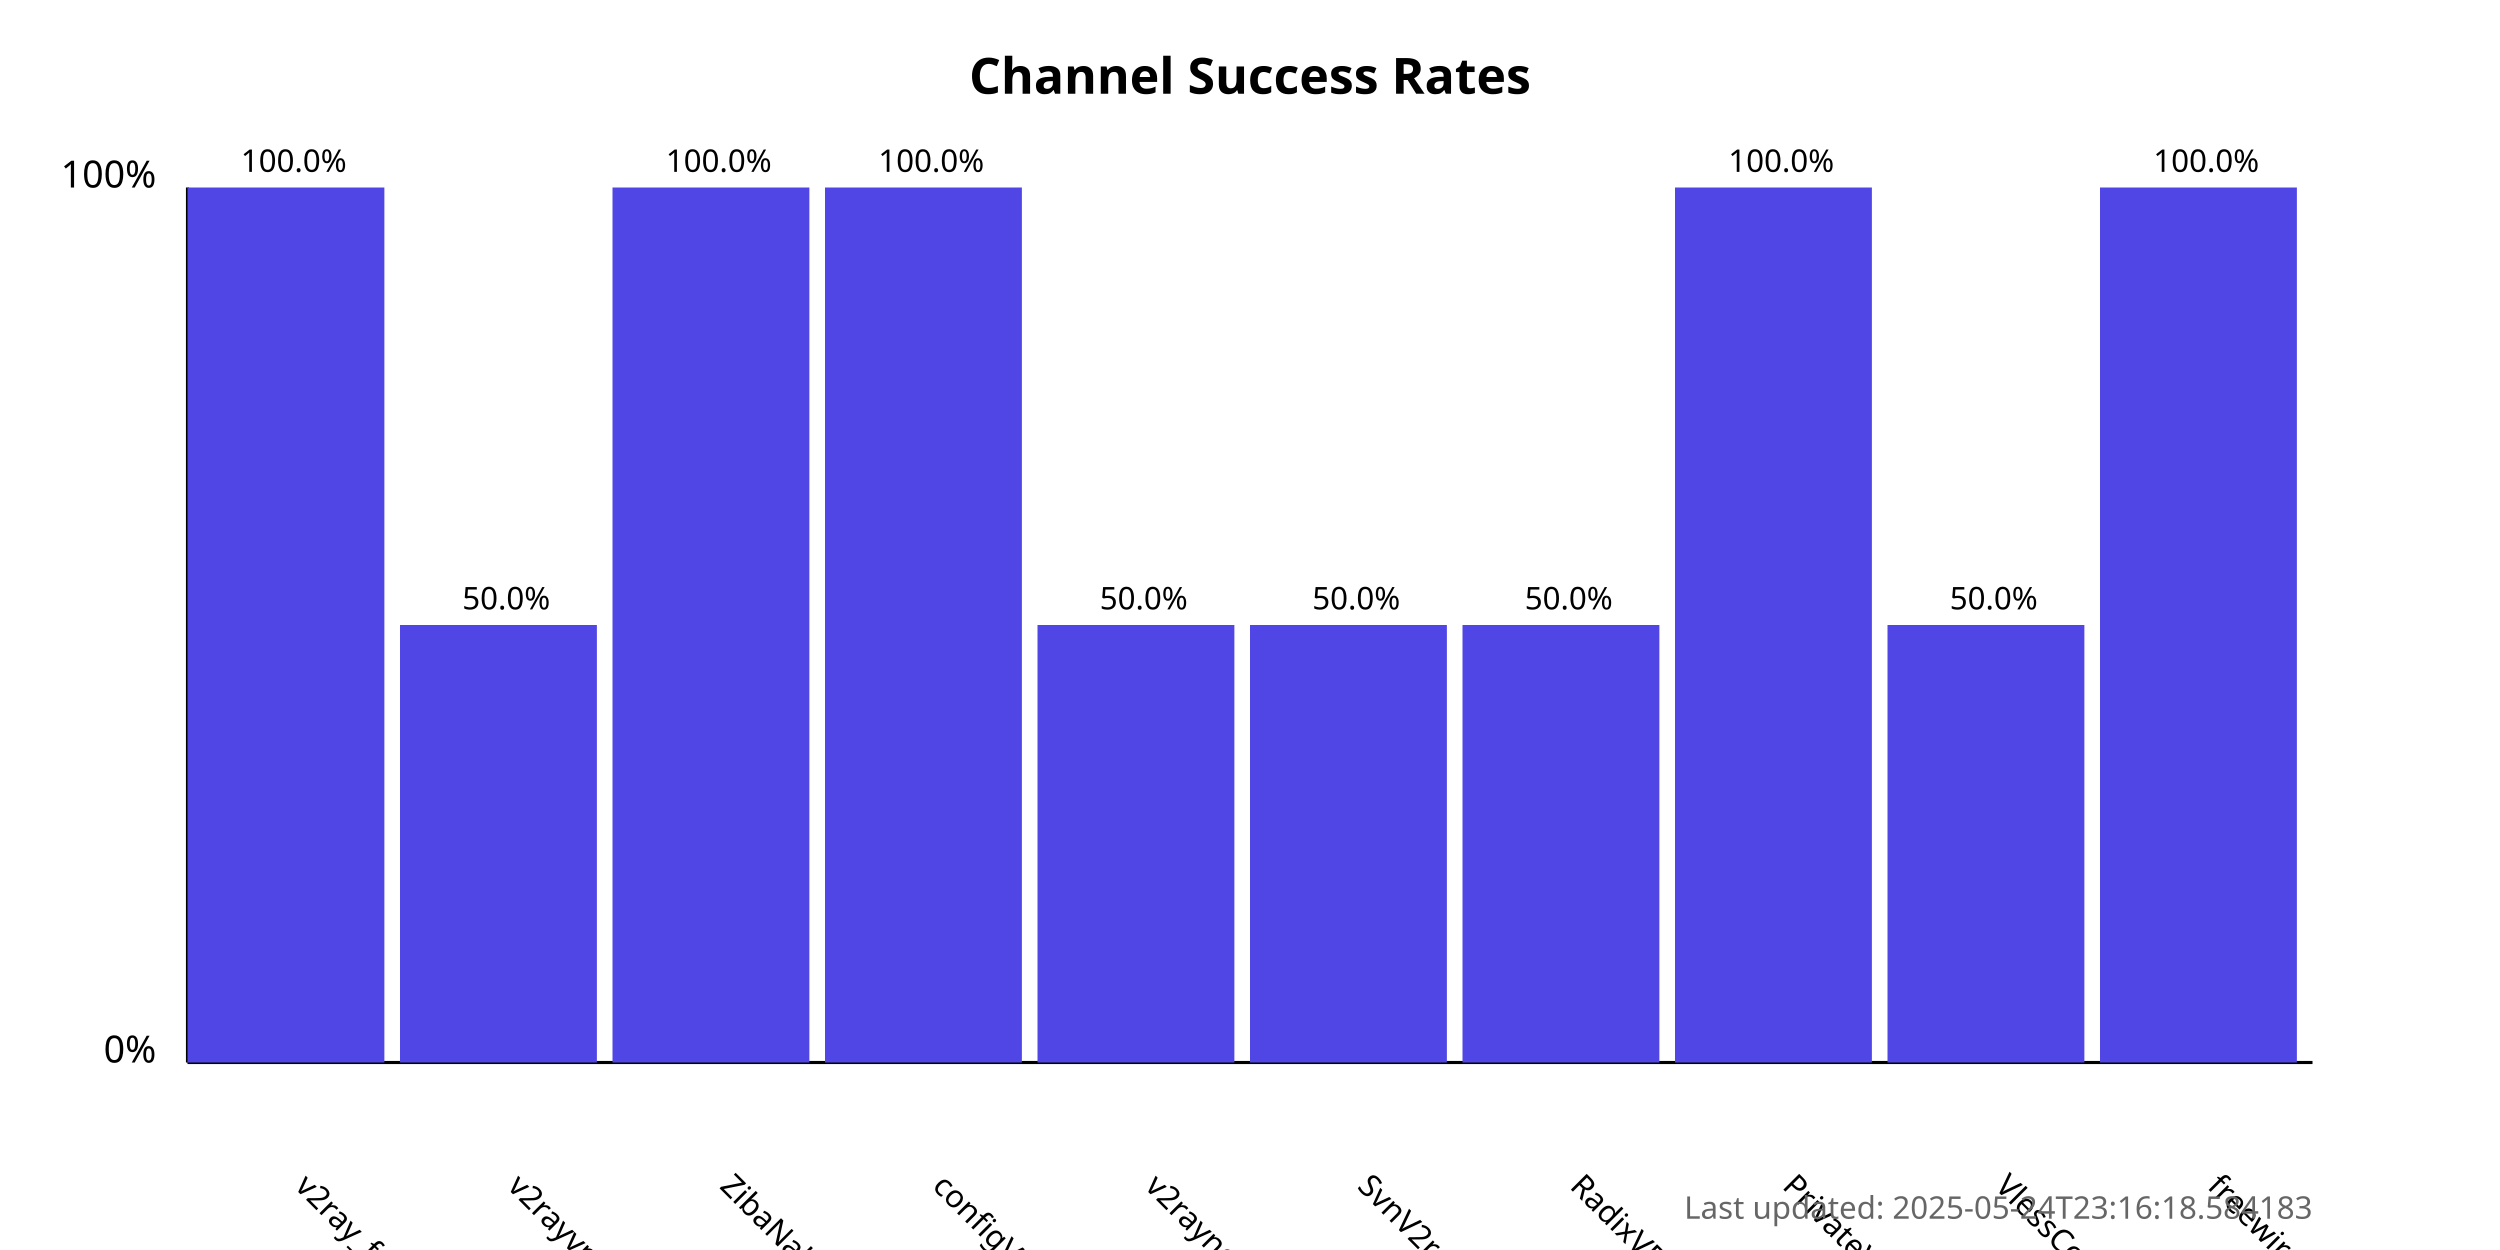
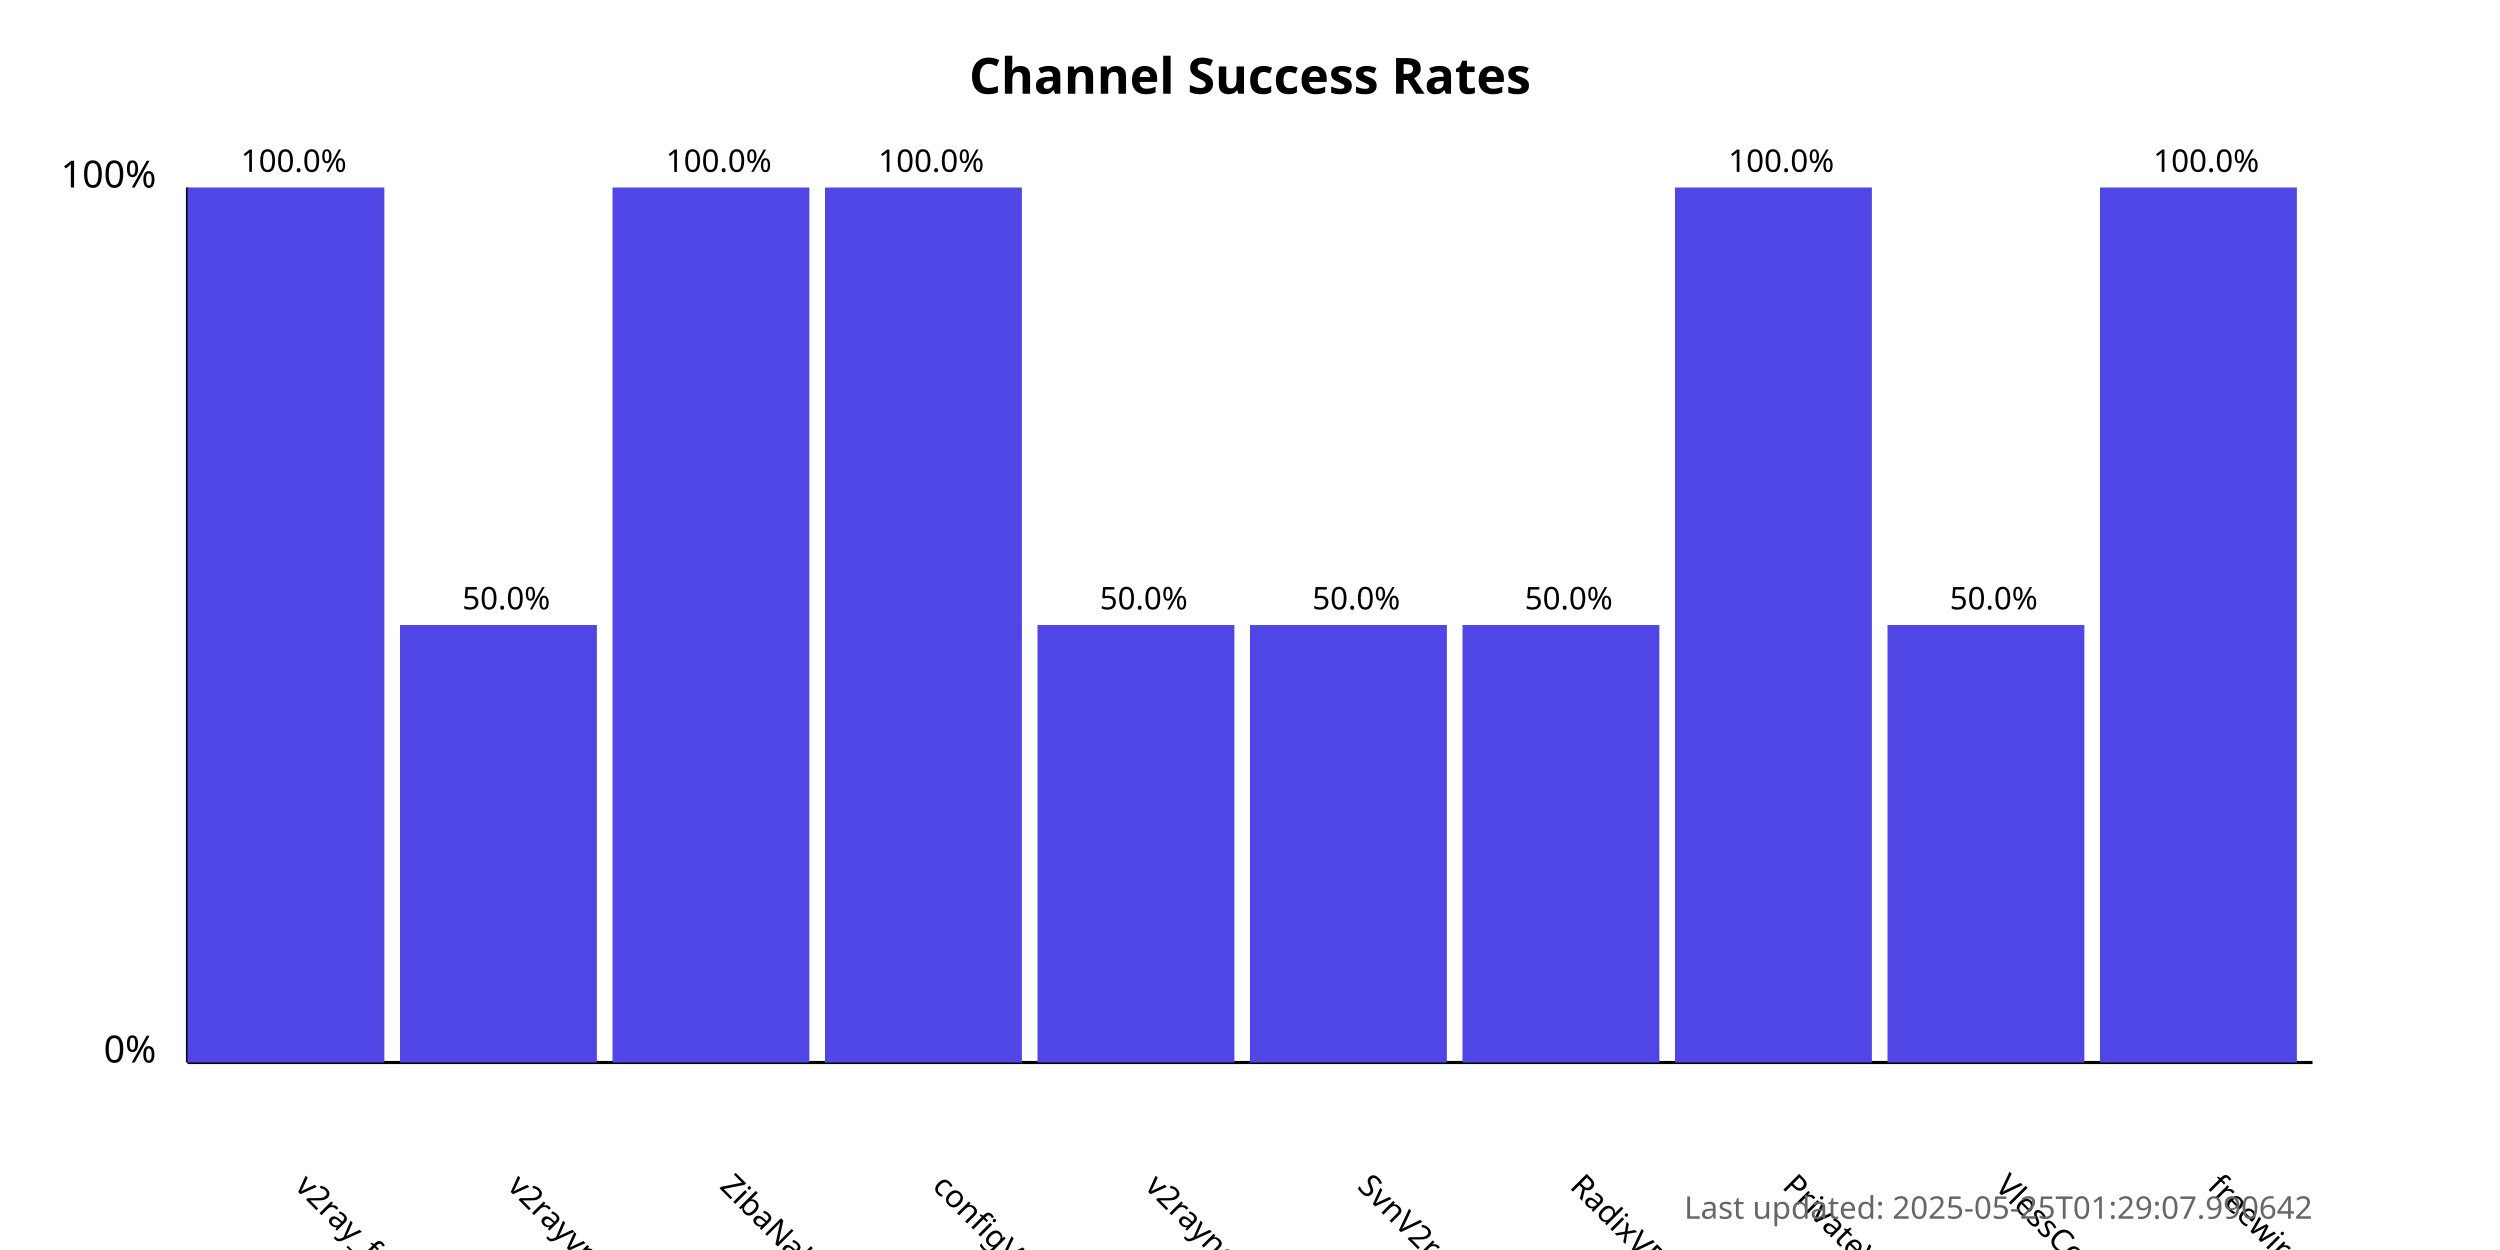
<svg xmlns="http://www.w3.org/2000/svg" width="800" height="400">
  <style>
            .chart-title { font: bold 16px sans-serif; }
            .axis-label { font: 12px sans-serif; }
            .tick-label { font: 10px sans-serif; }
            .bar { fill: #4f46e5; }
            .bar:hover { fill: #6366f1; }
            .timestamp { font: 10px sans-serif; fill: #666; }
        </style>
  <text x="400.0" y="30" text-anchor="middle" class="chart-title">
            Channel Success Rates
        </text>
  <line x1="60" y1="340" x2="60" y2="60" stroke="black" stroke-width="1" />
  <line x1="60" y1="340" x2="740" y2="340" stroke="black" stroke-width="1" />
  <text x="50" y="340" text-anchor="end" class="axis-label">0%</text>
  <text x="50" y="60" text-anchor="end" class="axis-label">100%</text>
  <g>
    <rect x="60" y="60.0" width="63.0" height="280.0" class="bar" />
    <text x="94.0" y="380" transform="rotate(45, 94.0, 380)" text-anchor="start" class="tick-label">
                v2ray_free_conf
            </text>
    <text x="94.0" y="55.0" text-anchor="middle" class="tick-label">
                100.0%
            </text>
  </g>
  <g>
    <rect x="128.0" y="200.0" width="63.0" height="140.0" class="bar" />
    <text x="162.0" y="380" transform="rotate(45, 162.0, 380)" text-anchor="start" class="tick-label">
                v2rayvpno
            </text>
    <text x="162.0" y="195.0" text-anchor="middle" class="tick-label">
                50.0%
            </text>
  </g>
  <g>
    <rect x="196.0" y="60.0" width="63.0" height="280.0" class="bar" />
    <text x="230.0" y="380" transform="rotate(45, 230.0, 380)" text-anchor="start" class="tick-label">
                ZibaNabz
            </text>
    <text x="230.0" y="55.0" text-anchor="middle" class="tick-label">
                100.0%
            </text>
  </g>
  <g>
    <rect x="264.0" y="60.0" width="63.0" height="280.0" class="bar" />
    <text x="298.0" y="380" transform="rotate(45, 298.0, 380)" text-anchor="start" class="tick-label">
                configV2rayForFree
            </text>
    <text x="298.0" y="55.0" text-anchor="middle" class="tick-label">
                100.0%
            </text>
  </g>
  <g>
    <rect x="332.0" y="200.0" width="63.0" height="140.0" class="bar" />
    <text x="366.0" y="380" transform="rotate(45, 366.0, 380)" text-anchor="start" class="tick-label">
                v2rayngvpn
            </text>
    <text x="366.0" y="195.0" text-anchor="middle" class="tick-label">
                50.0%
            </text>
  </g>
  <g>
    <rect x="400.0" y="200.0" width="63.0" height="140.0" class="bar" />
    <text x="434.0" y="380" transform="rotate(45, 434.0, 380)" text-anchor="start" class="tick-label">
                SvnV2ray
            </text>
    <text x="434.0" y="195.0" text-anchor="middle" class="tick-label">
                50.0%
            </text>
  </g>
  <g>
    <rect x="468.0" y="200.0" width="63.0" height="140.0" class="bar" />
    <text x="502.0" y="380" transform="rotate(45, 502.0, 380)" text-anchor="start" class="tick-label">
                RadixVPN
            </text>
    <text x="502.0" y="195.0" text-anchor="middle" class="tick-label">
                50.0%
            </text>
  </g>
  <g>
    <rect x="536.0" y="60.0" width="63.0" height="280.0" class="bar" />
    <text x="570.0" y="380" transform="rotate(45, 570.0, 380)" text-anchor="start" class="tick-label">
                PrivateVPNs
            </text>
    <text x="570.0" y="55.0" text-anchor="middle" class="tick-label">
                100.0%
            </text>
  </g>
  <g>
    <rect x="604.0" y="200.0" width="63.0" height="140.0" class="bar" />
    <text x="638.0" y="380" transform="rotate(45, 638.0, 380)" text-anchor="start" class="tick-label">
                VlessConfig
            </text>
    <text x="638.0" y="195.0" text-anchor="middle" class="tick-label">
                50.0%
            </text>
  </g>
  <g>
    <rect x="672.0" y="60.0" width="63.0" height="280.0" class="bar" />
    <text x="706.0" y="380" transform="rotate(45, 706.0, 380)" text-anchor="start" class="tick-label">
                freewireguard
            </text>
    <text x="706.0" y="55.0" text-anchor="middle" class="tick-label">
                100.0%
            </text>
  </g>
  <text x="740" y="390" text-anchor="end" class="timestamp">
-             Last updated: 2025-05-24T23:16:18.584183
+             Last updated: 2025-05-25T01:29:07.990642
        </text>
</svg>
